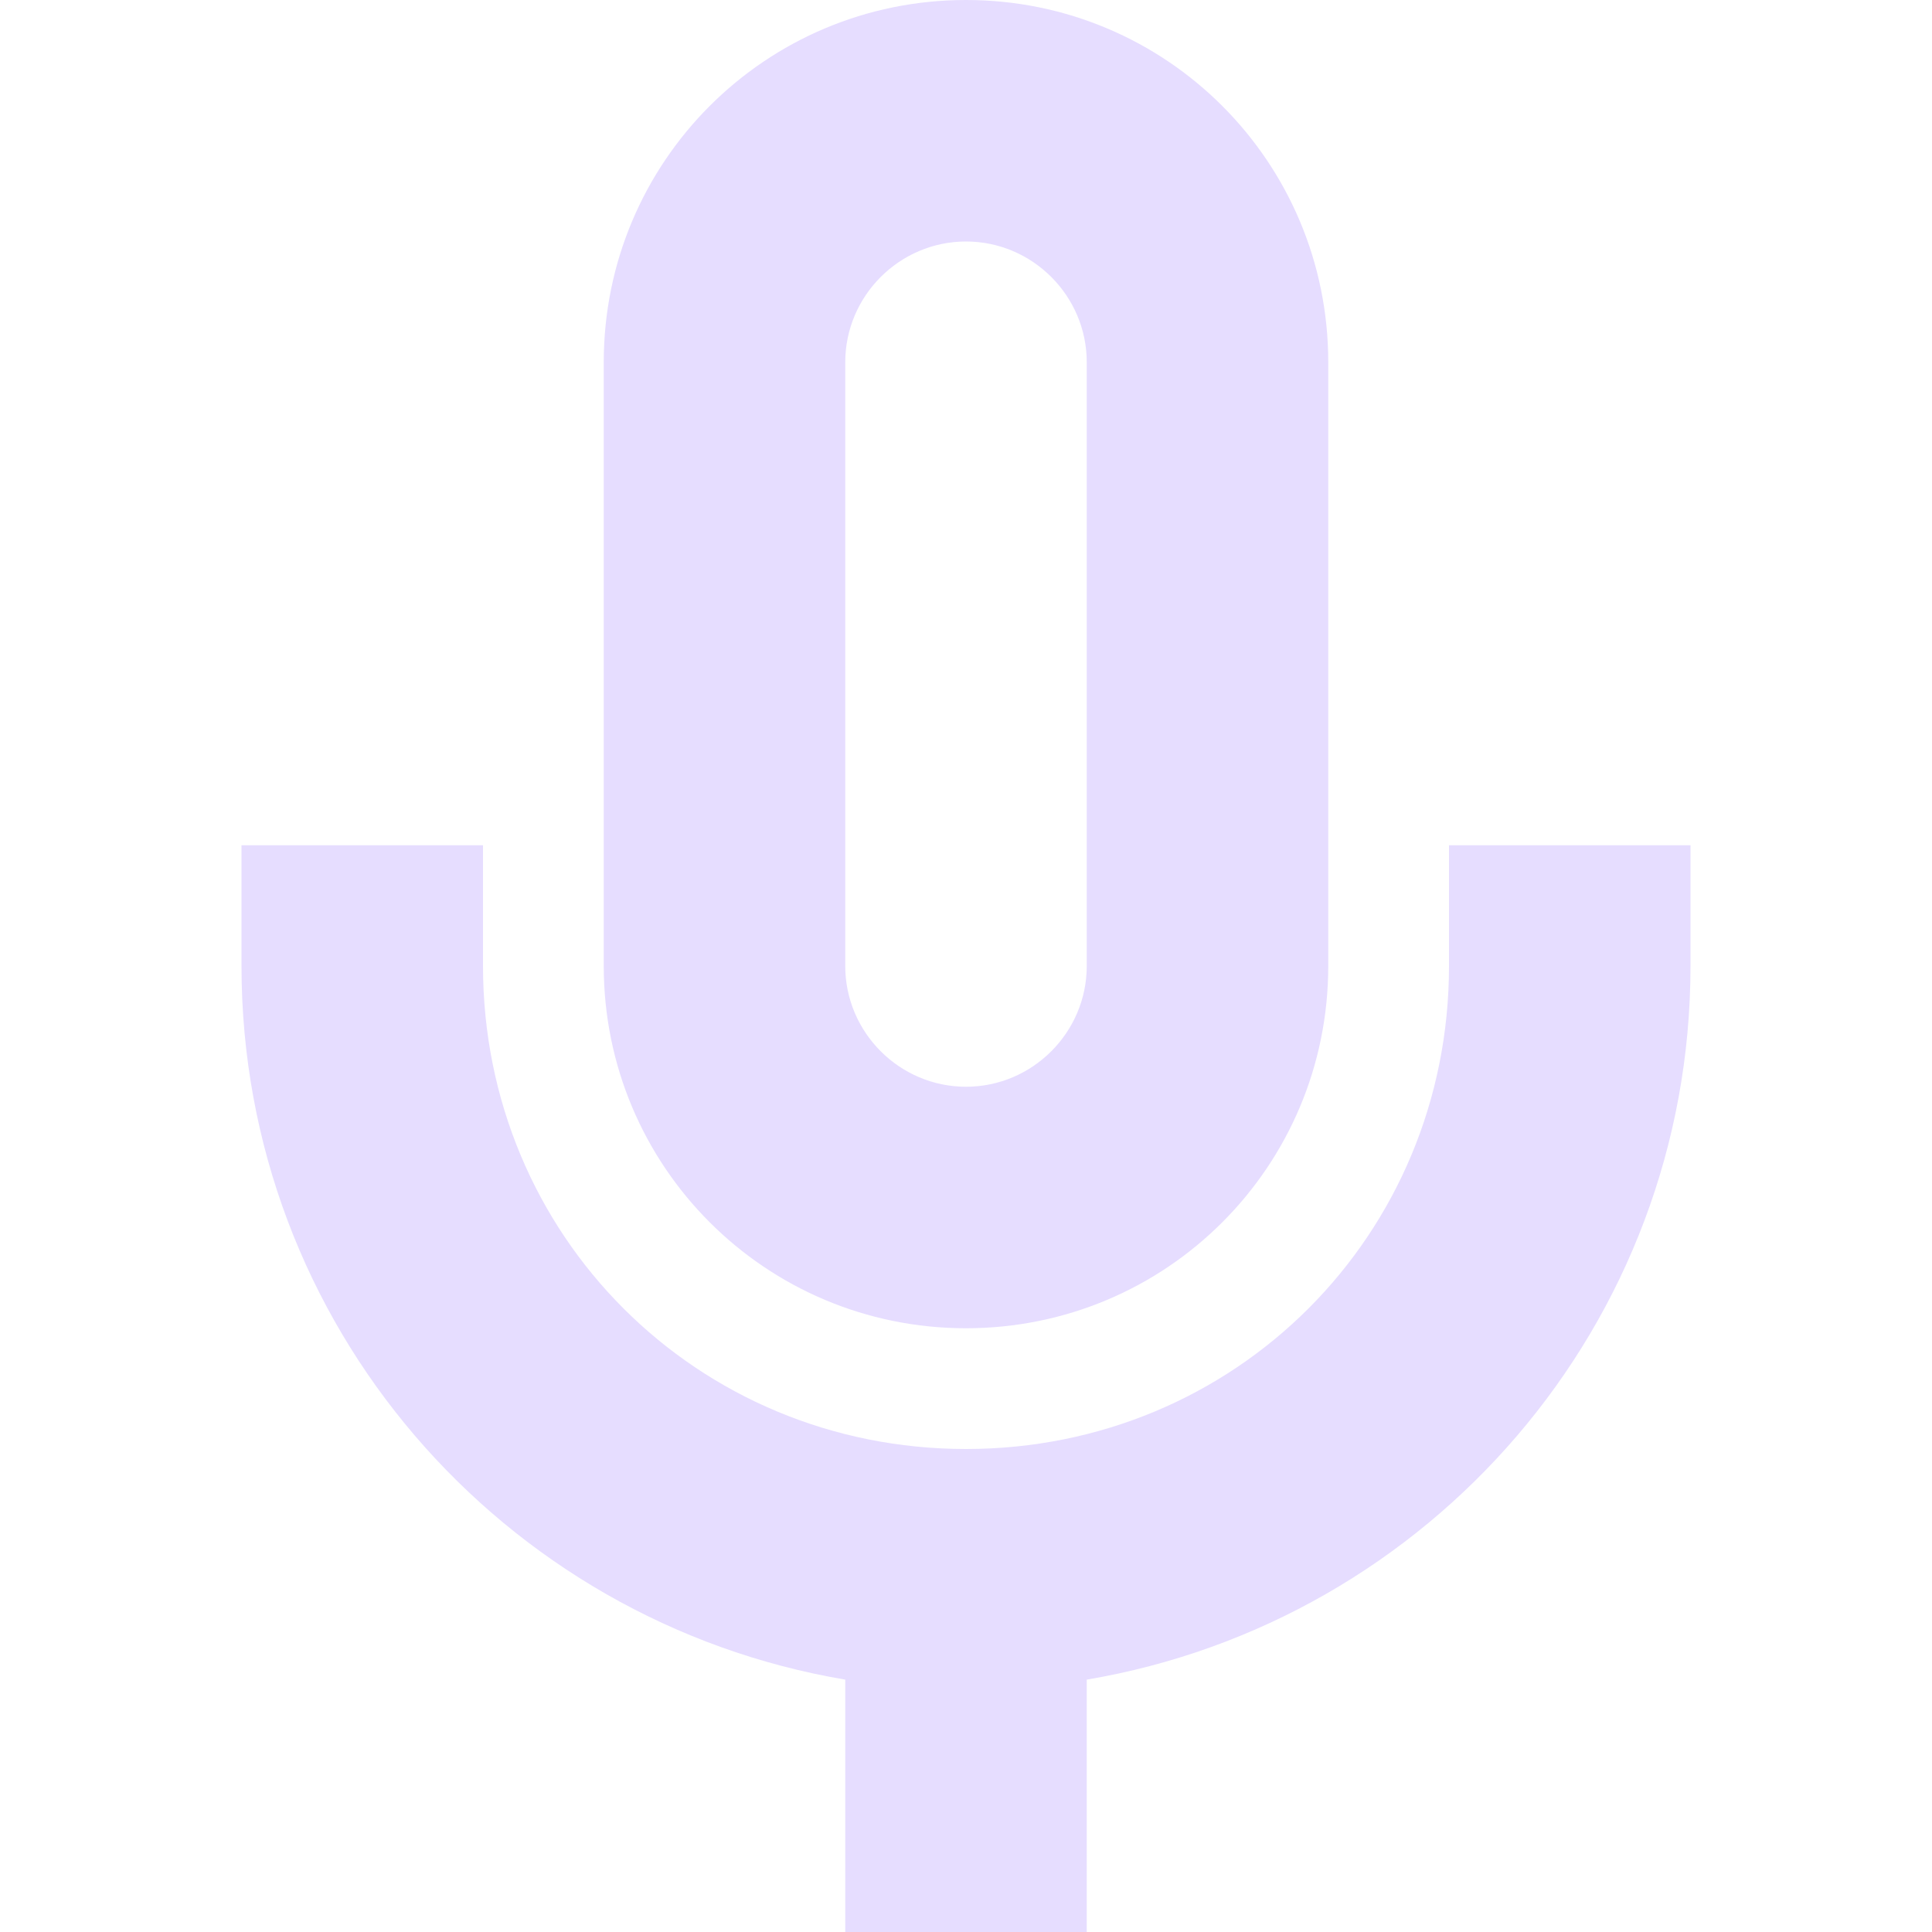
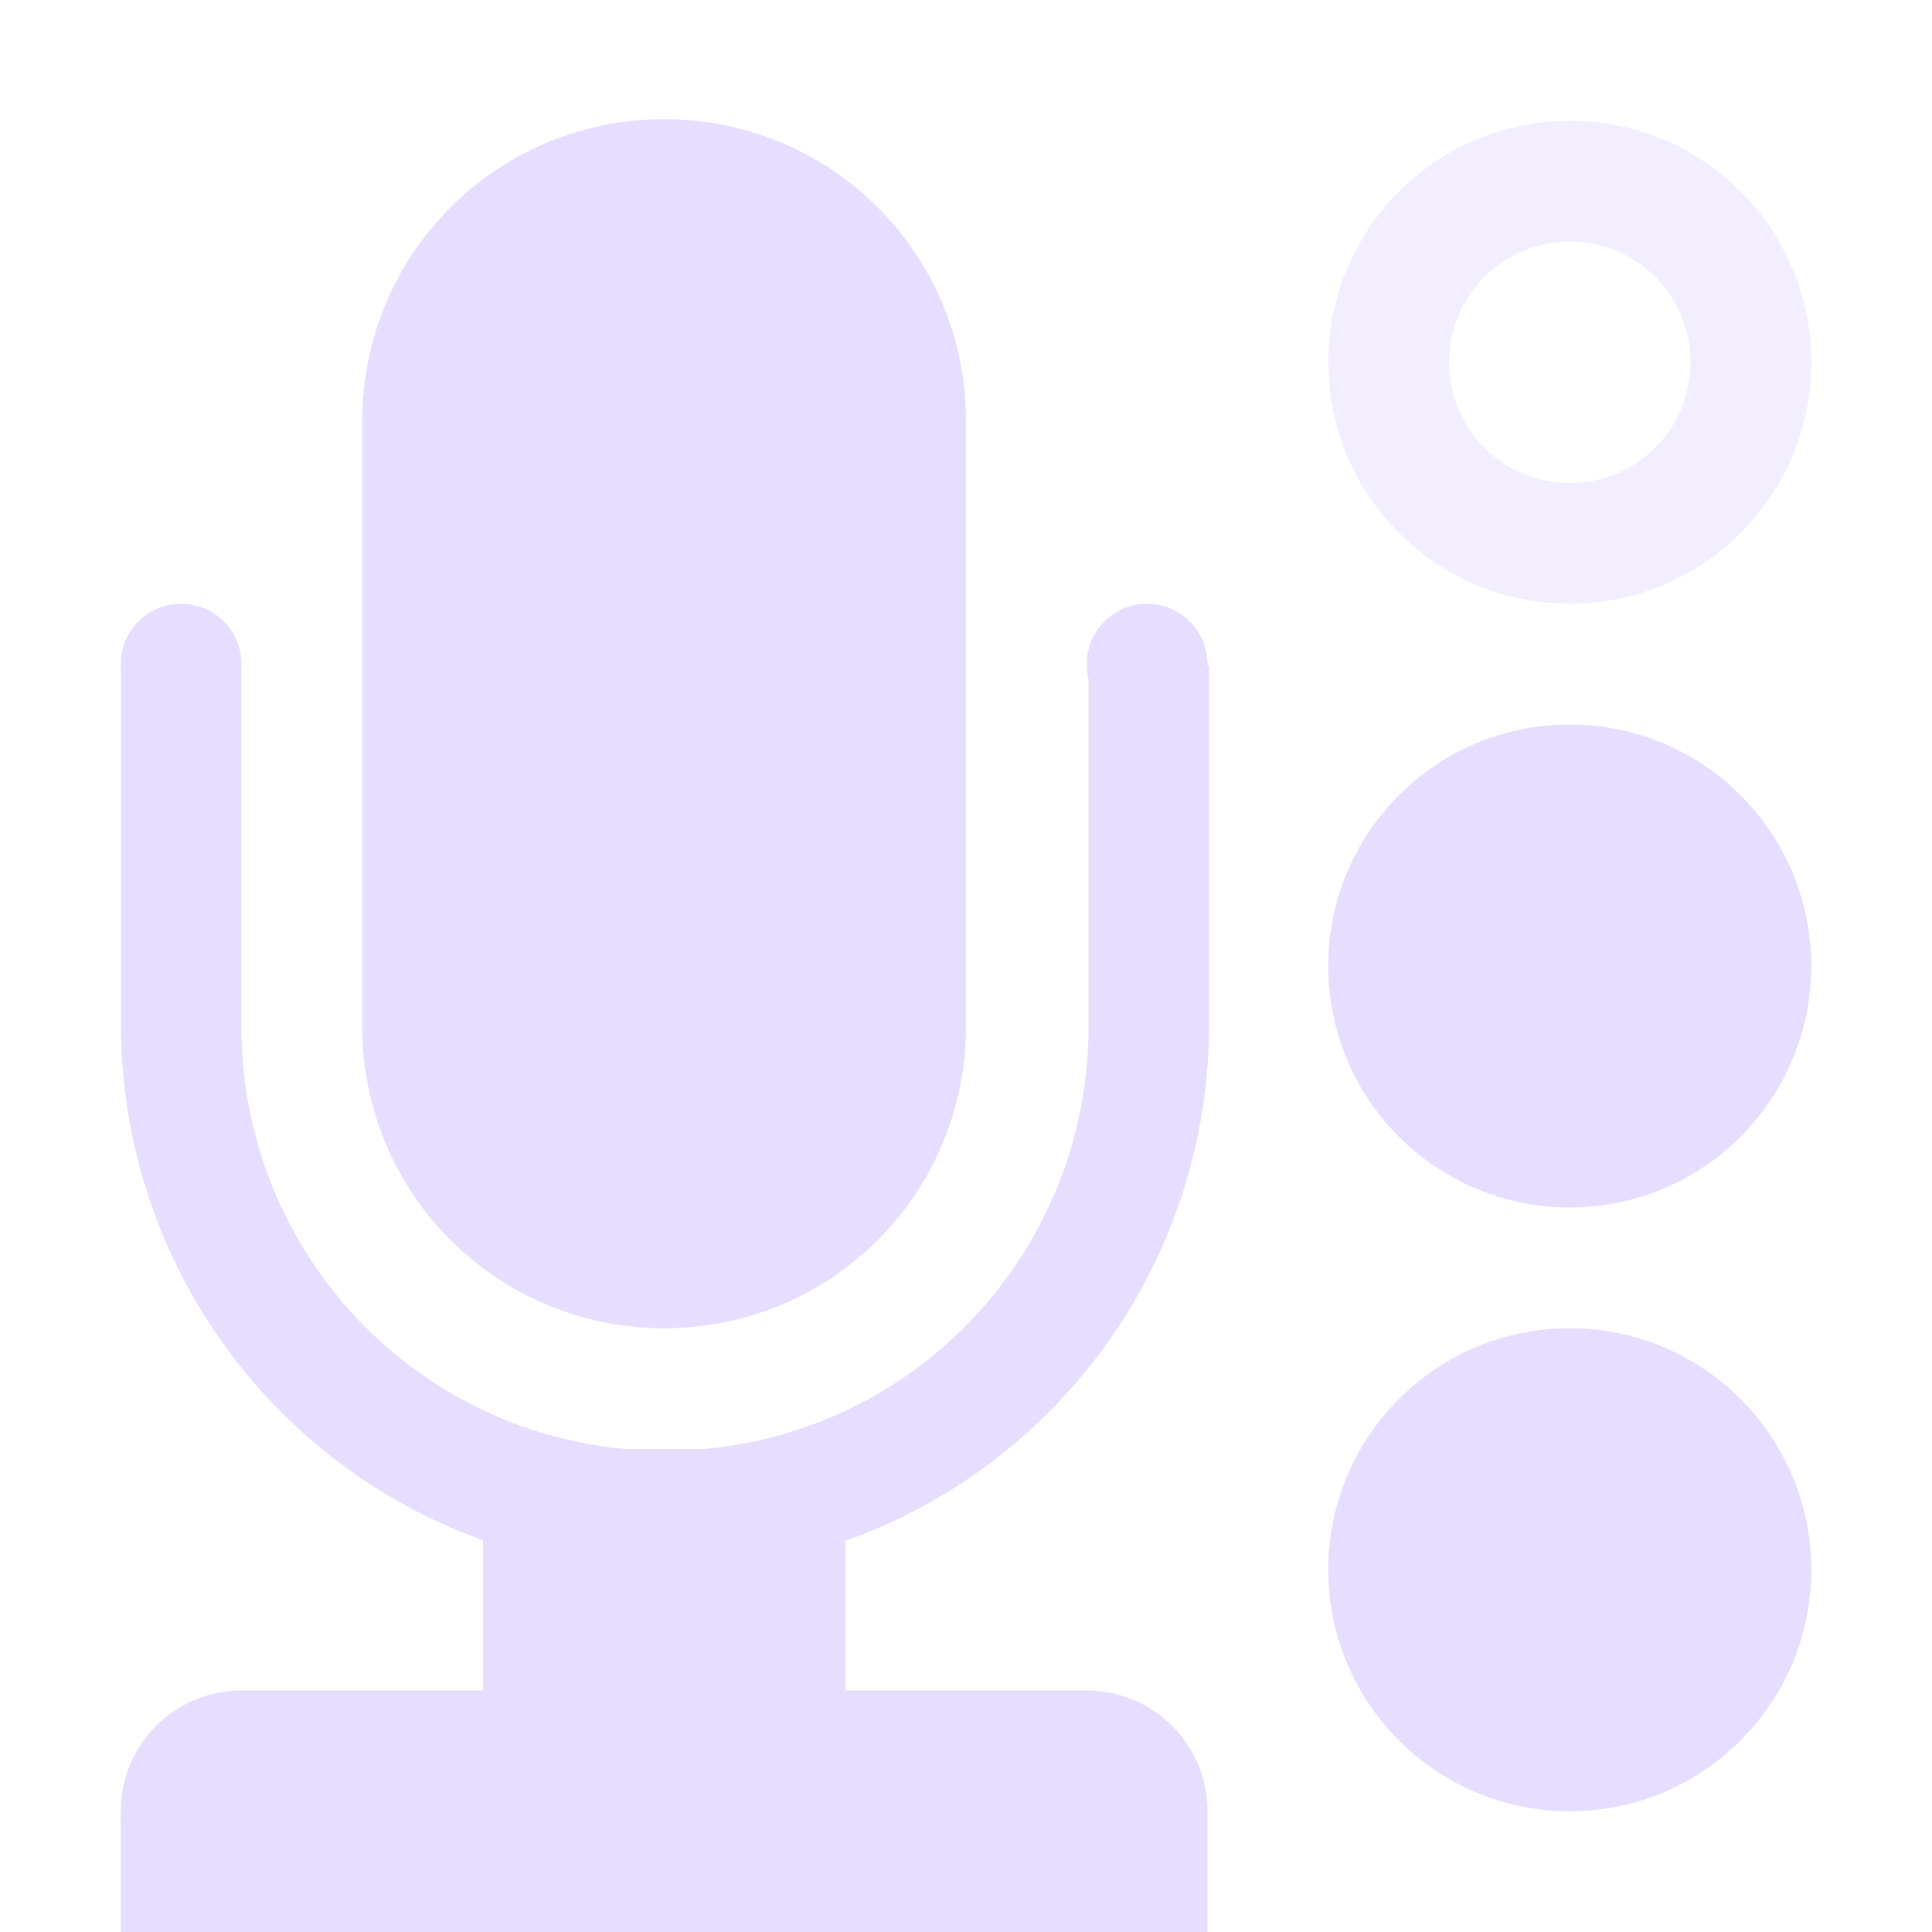
<svg xmlns="http://www.w3.org/2000/svg" height="16" width="16">
-   <path d="m8 0c-1.66 0-3 1.34-3 3v5c0 1.66 1.34 3 3 3s3-1.34 3-3v-5c0-1.66-1.34-3-3-3zm0 2c.55 0 1 .45 1 1v5c0 .55-.45 1-1 1s-1-.45-1-1v-5c0-.55.45-1 1-1zm-6 5v1c0 2.97 2.16 5.43 5 5.91v2.09h2v-2.09c2.84-.48 5-2.94 5-5.91v-1h-2v1c0 2.23-1.77 4-4 4s-4-1.77-4-4v-1z" fill="#e6ddff" />
+   <clipPath id="a">
+     <path d="m21 281h14v11h-14z" />
+   </clipPath>
+   <g fill="#e6ddff">
+     <path d="m13 1a2 2 0 1 0 0 4 2 2 0 0 0 0-4zm0 1a1 1 0 1 1 0 2 1 1 0 0 1 0-2z" opacity=".5" />
+     <path d="m5.5.987c1.385 0 2.5 1.115 2.5 2.5v5.013c0 1.385-1.115 2.5-2.5 2.5a2.495 2.495 0 0 1 -2.5-2.5v-5.013c0-1.385 1.115-2.5 2.5-2.5z" />
+     <path clip-path="url(#a)" d="m27.969 273.629a4.535 4.535 0 0 0 -4.533 4.533v5.807a4.535 4.535 0 0 0 4.533 4.533 4.535 4.535 0 0 0 4.533-4.533v-5.807a4.535 4.535 0 0 0 -4.533-4.533zm0 1.004a3.51 3.51 0 0 1 3.529 3.53v5.806a3.51 3.51 0 0 1 -3.53 3.53 3.51 3.51 0 0 1 -3.529-3.53v-5.807a3.51 3.51 0 0 1 3.53-3.53z" transform="matrix(.99397 0 0 1 -22.293 -275.486)" />
+     <path d="m2 5.5a.5.5 0 0 1 -.5.5.5.5 0 0 1 -.5-.5.5.5 0 0 1 .5-.5.5.5 0 0 1 .5.5zm8 0a.5.5 0 0 1 -.5.5.5.5 0 0 1 -.5-.5.5.5 0 0 1 .5-.5.5.5 0 0 1 .5.5z" />
+     <path d="m2 14a1 1 0 1 0 0 2h7a1 1 0 1 0 0-2z" />
+     <path d="m1 15h9v1h-9z" />
+     <path d="m4 12h3v4h-3z" />
+     <path d="m15 13a2 2 0 0 1 -2 2 2 2 0 0 1 -2-2 2 2 0 0 1 2-2 2 2 0 0 1 2 2zm0-5a2 2 0 0 1 -2 2 2 2 0 0 1 -2-2 2 2 0 0 1 2-2 2 2 0 0 1 2 2z" />
+   </g>
</svg>
